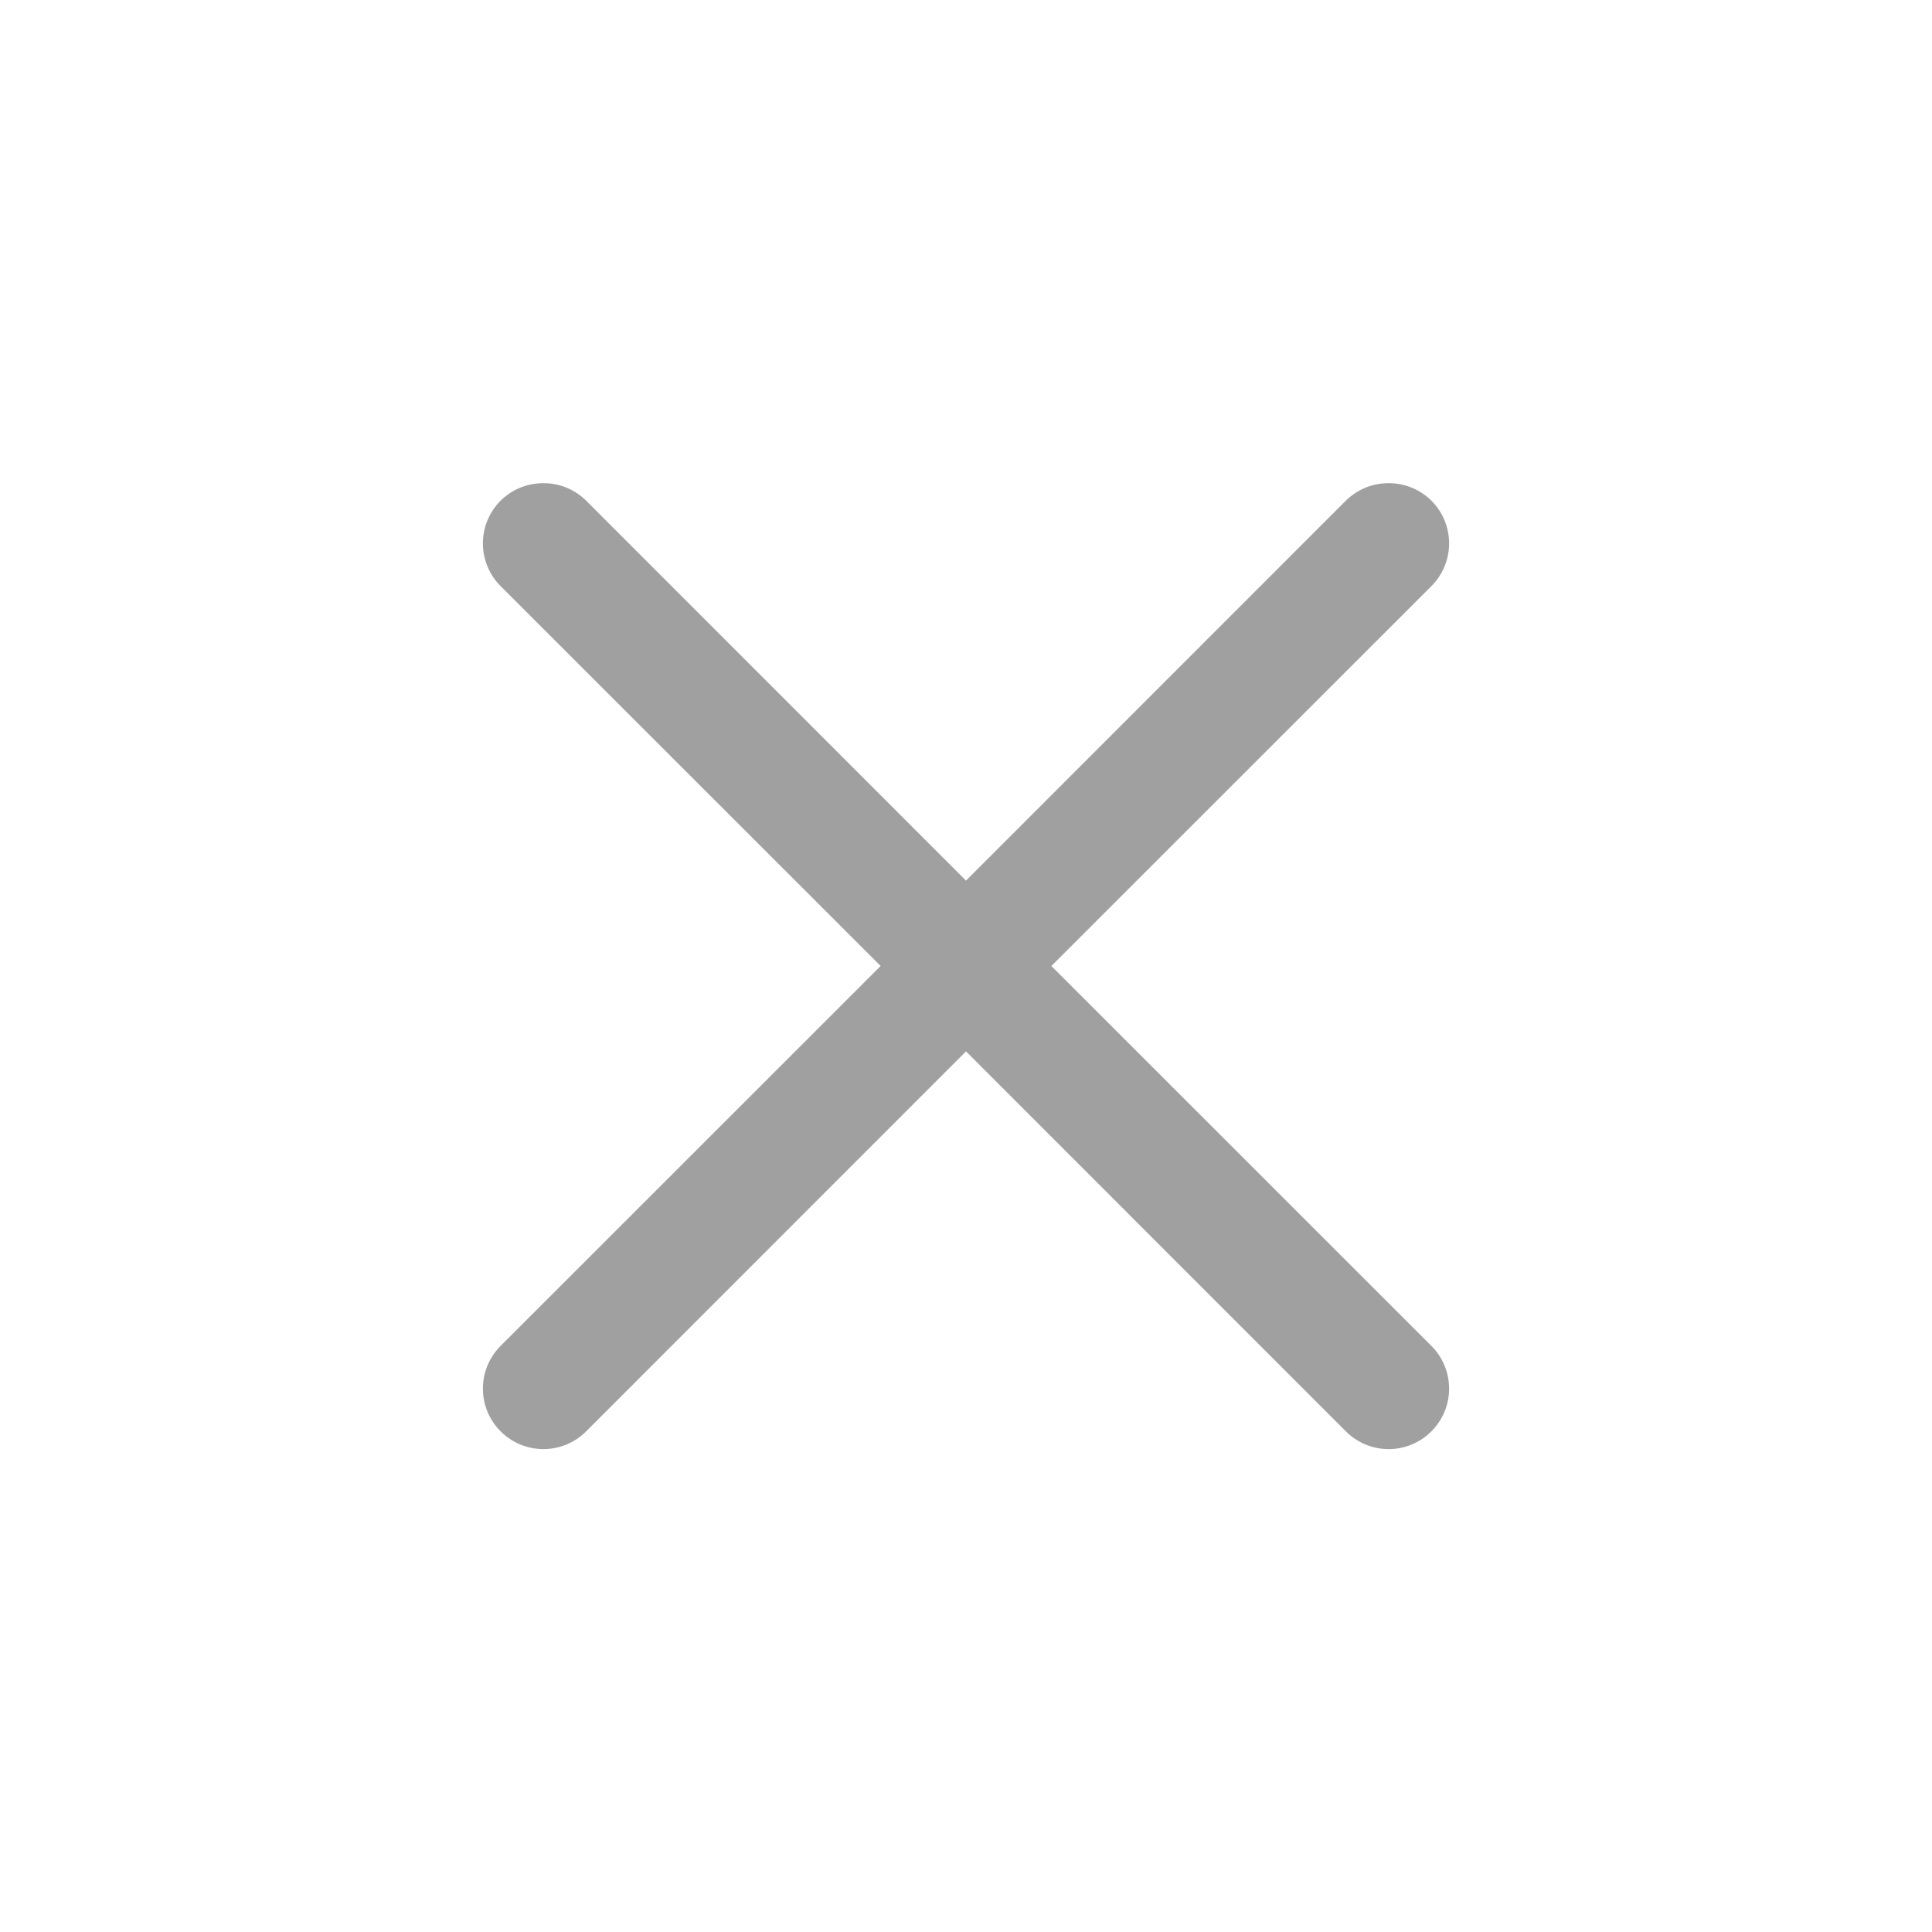
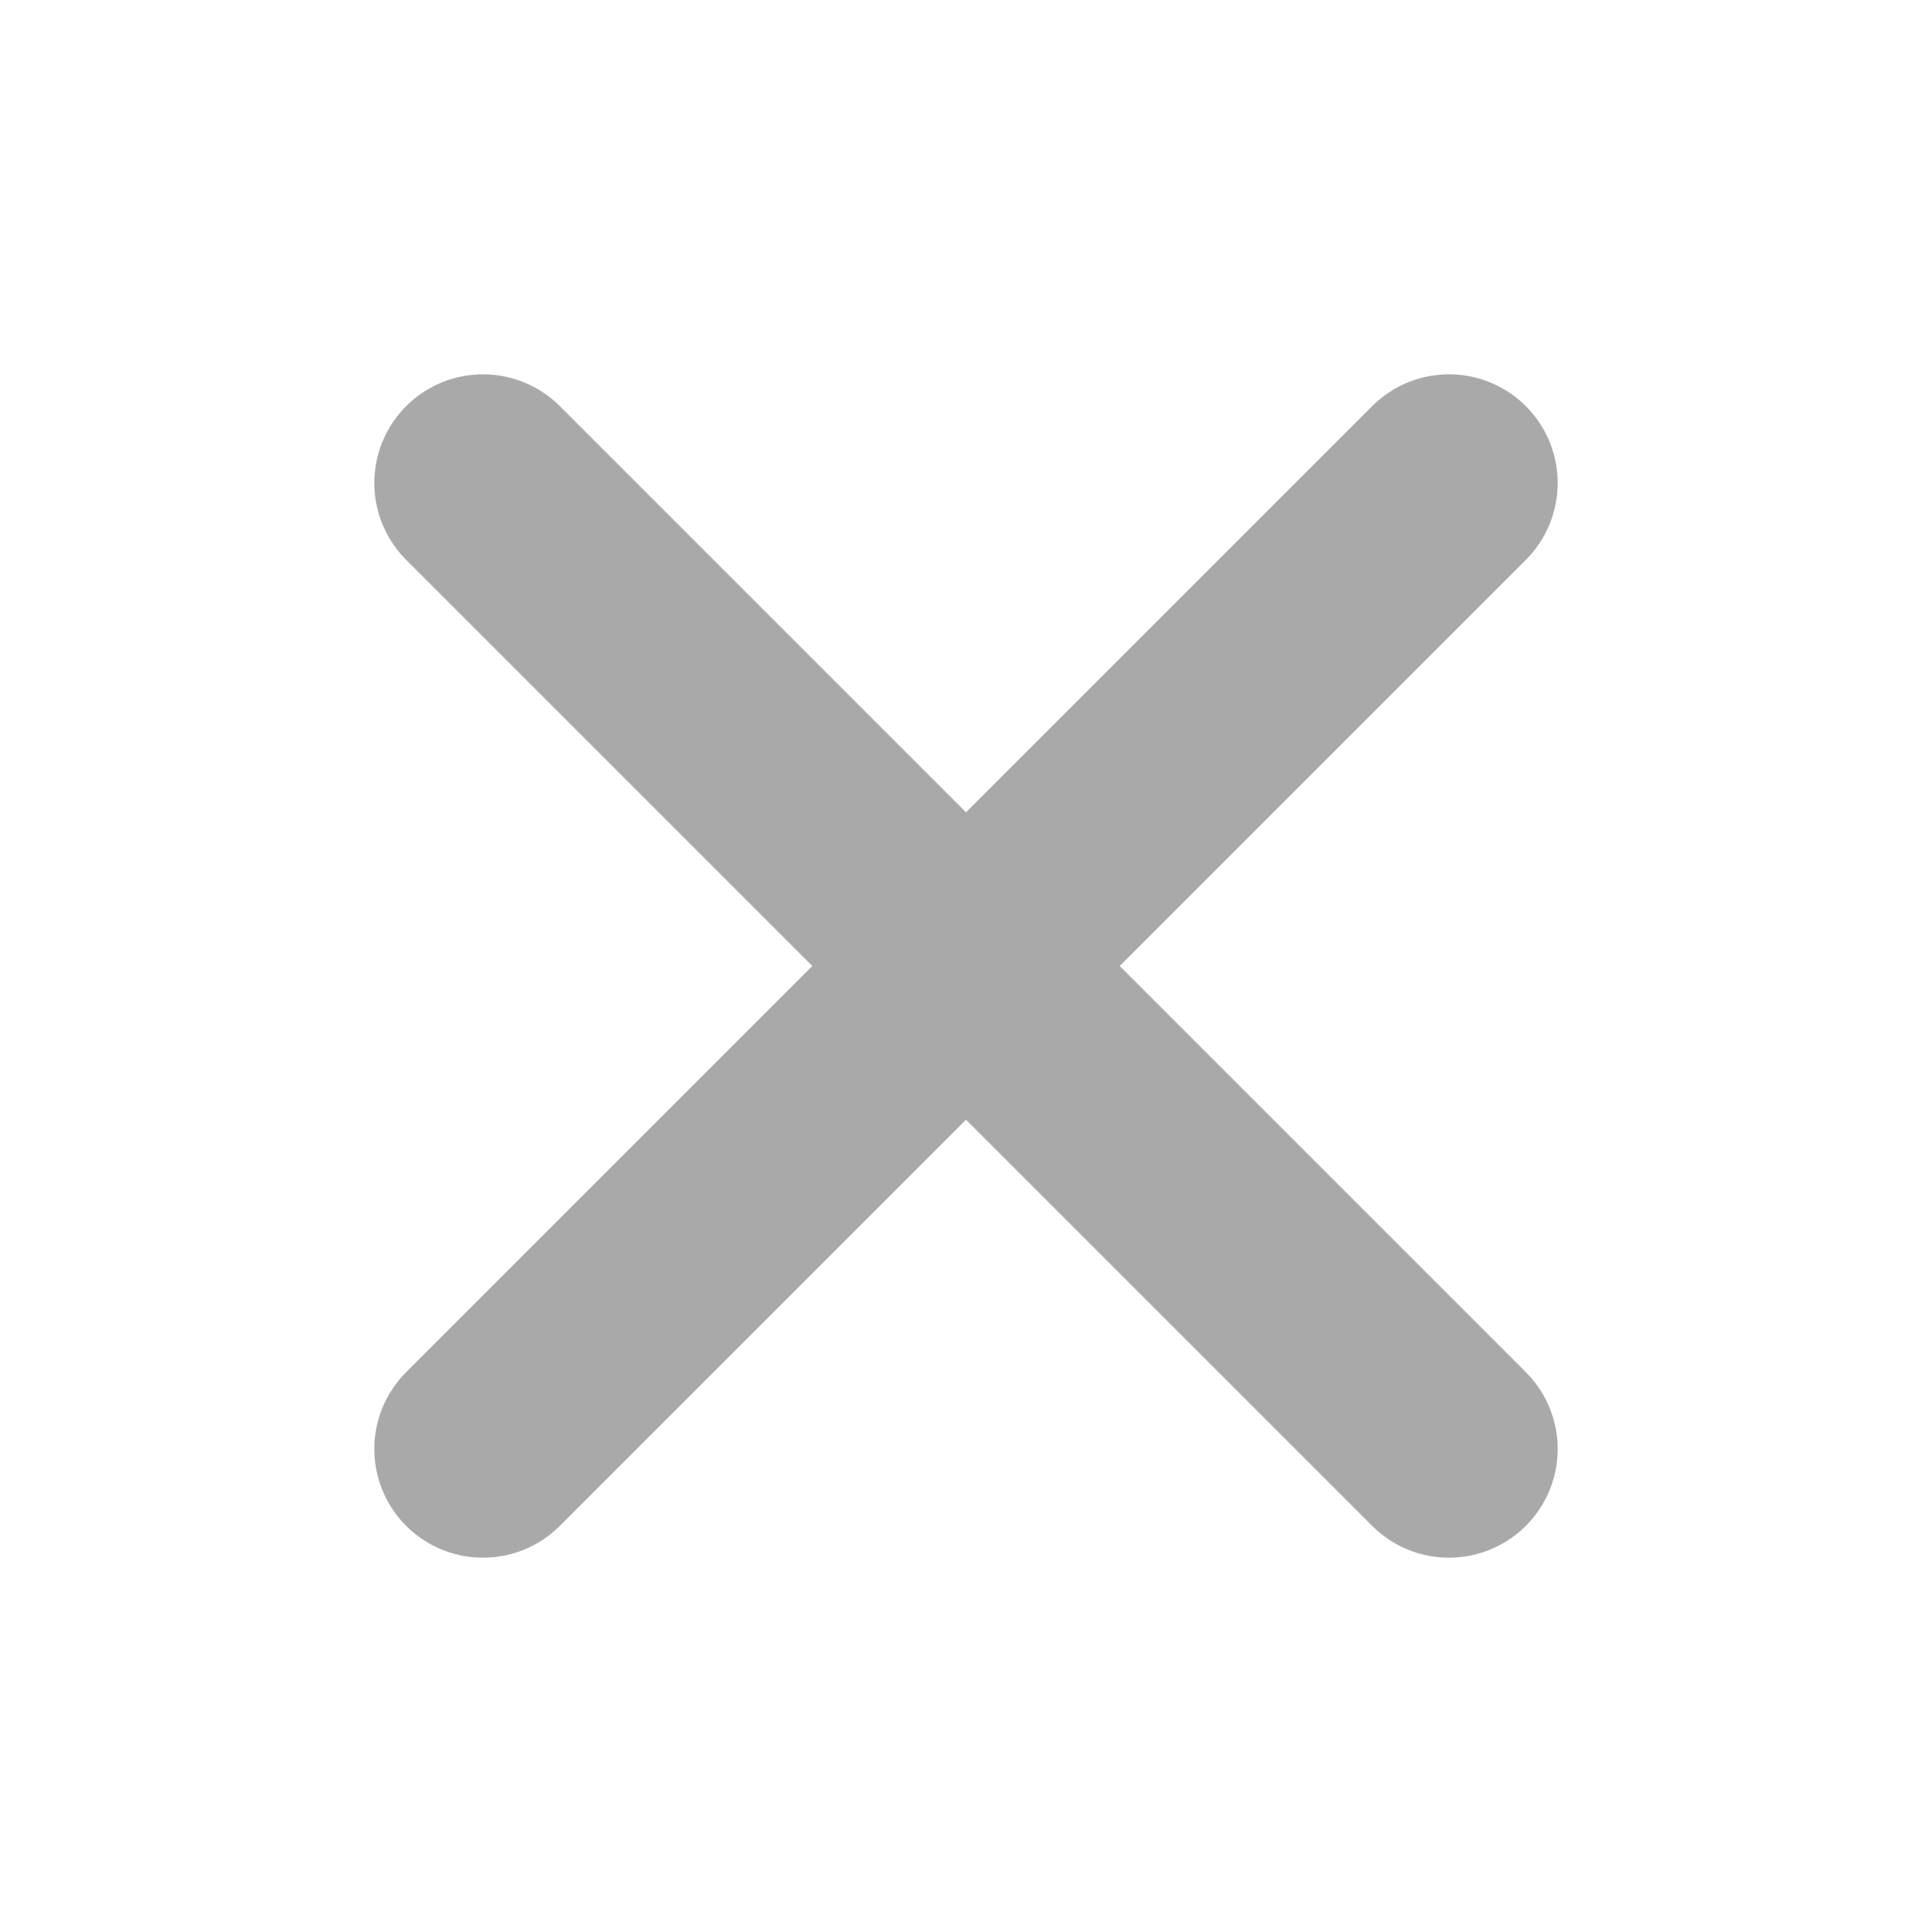
- <svg xmlns="http://www.w3.org/2000/svg" version="1.1" id="svg2" viewBox="0 0 16 16" height="16px" width="16px">
-   <style id="style2" />
-   <defs id="defs4">
-     <pattern id="EMFhbasepattern" patternUnits="userSpaceOnUse" width="6" height="6" x="0" y="0" />
-     <pattern id="EMFhbasepattern-4" patternUnits="userSpaceOnUse" width="6" height="6" x="0" y="0" />
-     <pattern id="EMFhbasepattern-3" patternUnits="userSpaceOnUse" width="6" height="6" x="0" y="0" />
-     <pattern id="EMFhbasepattern-8" patternUnits="userSpaceOnUse" width="6" height="6" x="0" y="0" />
-   </defs>
-   <g transform="translate(0,-1036.362)" id="layer1">
-     <g id="g5228" transform="translate(628,-140.5)">
-       <path id="path846" style="color:#000000;font-style:normal;font-variant:normal;font-weight:normal;font-stretch:normal;font-size:medium;line-height:normal;font-family:sans-serif;font-variant-ligatures:normal;font-variant-position:normal;font-variant-caps:normal;font-variant-numeric:normal;font-variant-alternates:normal;font-variant-east-asian:normal;font-feature-settings:normal;font-variation-settings:normal;text-indent:0;text-align:start;text-decoration:none;text-decoration-line:none;text-decoration-style:solid;text-decoration-color:#000000;letter-spacing:normal;word-spacing:normal;text-transform:none;writing-mode:lr-tb;direction:ltr;text-orientation:mixed;dominant-baseline:auto;baseline-shift:baseline;text-anchor:start;white-space:normal;shape-padding:0;shape-margin:0;inline-size:0;clip-rule:nonzero;display:inline;overflow:visible;visibility:visible;isolation:auto;mix-blend-mode:normal;color-interpolation:sRGB;color-interpolation-filters:linearRGB;solid-color:#000000;solid-opacity:1;vector-effect:none;fill:#a0a0a0;fill-opacity:1;fill-rule:evenodd;stroke:none;stroke-width:1px;stroke-linecap:round;stroke-linejoin:miter;stroke-miterlimit:4;stroke-dasharray:none;stroke-dashoffset:0;stroke-opacity:1;color-rendering:auto;image-rendering:auto;shape-rendering:auto;text-rendering:auto;enable-background:accumulate;stop-color:#000000;stop-opacity:1;opacity:1" d="M 4.477 4.002 A 0.5 0.5 0 0 0 4.146 4.146 A 0.5 0.5 0 0 0 4.146 4.854 L 7.293 8 L 4.146 11.146 A 0.5 0.5 0 0 0 4.146 11.854 A 0.5 0.5 0 0 0 4.854 11.854 L 8 8.707 L 11.146 11.854 A 0.5 0.5 0 0 0 11.854 11.854 A 0.5 0.5 0 0 0 11.854 11.146 L 8.707 8 L 11.854 4.854 A 0.5 0.5 0 0 0 11.854 4.146 A 0.5 0.5 0 0 0 11.477 4.002 A 0.5 0.5 0 0 0 11.146 4.146 L 8 7.293 L 4.854 4.146 A 0.5 0.5 0 0 0 4.477 4.002 z " transform="translate(-628,1176.862)" />
-     </g>
-   </g>
+ <svg xmlns="http://www.w3.org/2000/svg" width="16" height="16" viewBox="0 0 16 16" fill="none">
+   <path d="M4 4L12 12M12 4L4 12" stroke="#A9A9A9" stroke-width="1.8" stroke-linecap="round" />
</svg>
